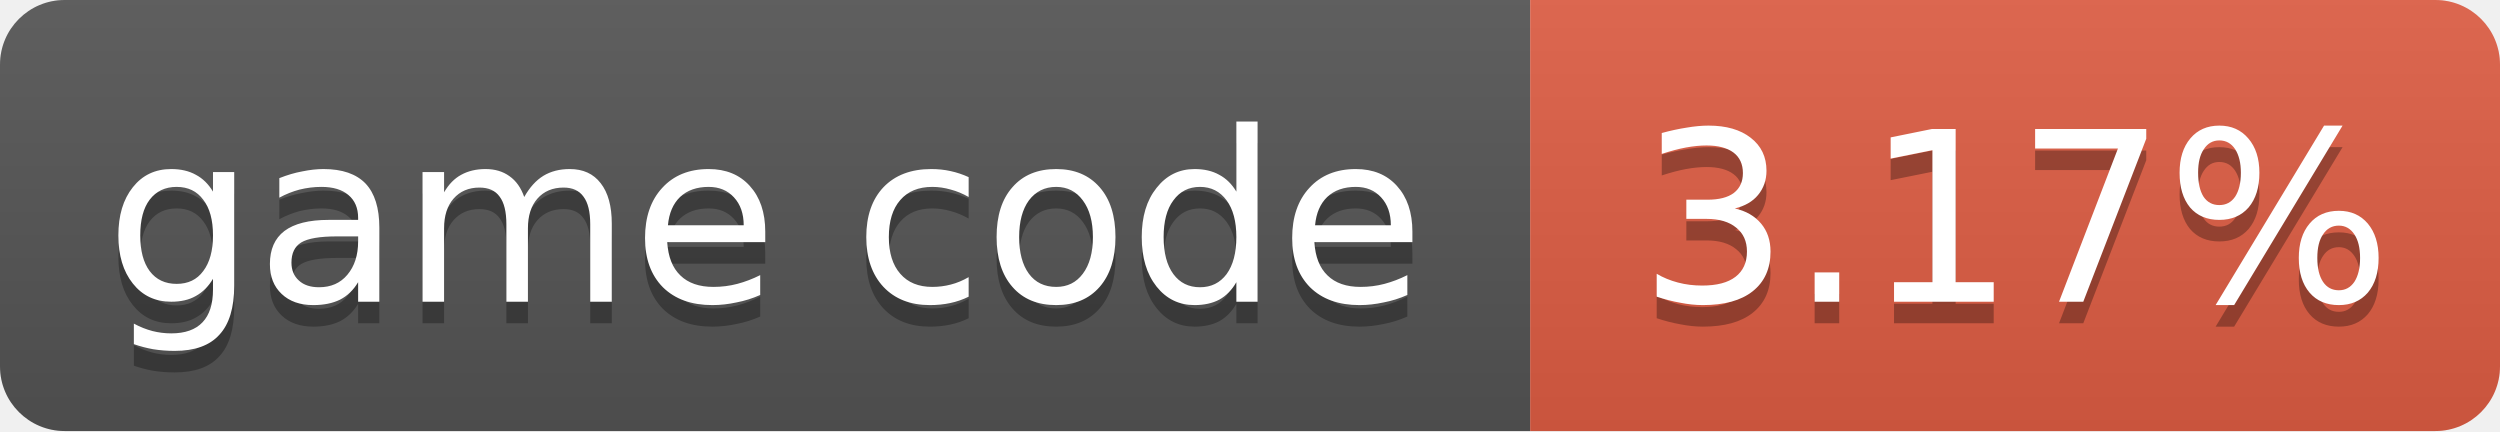
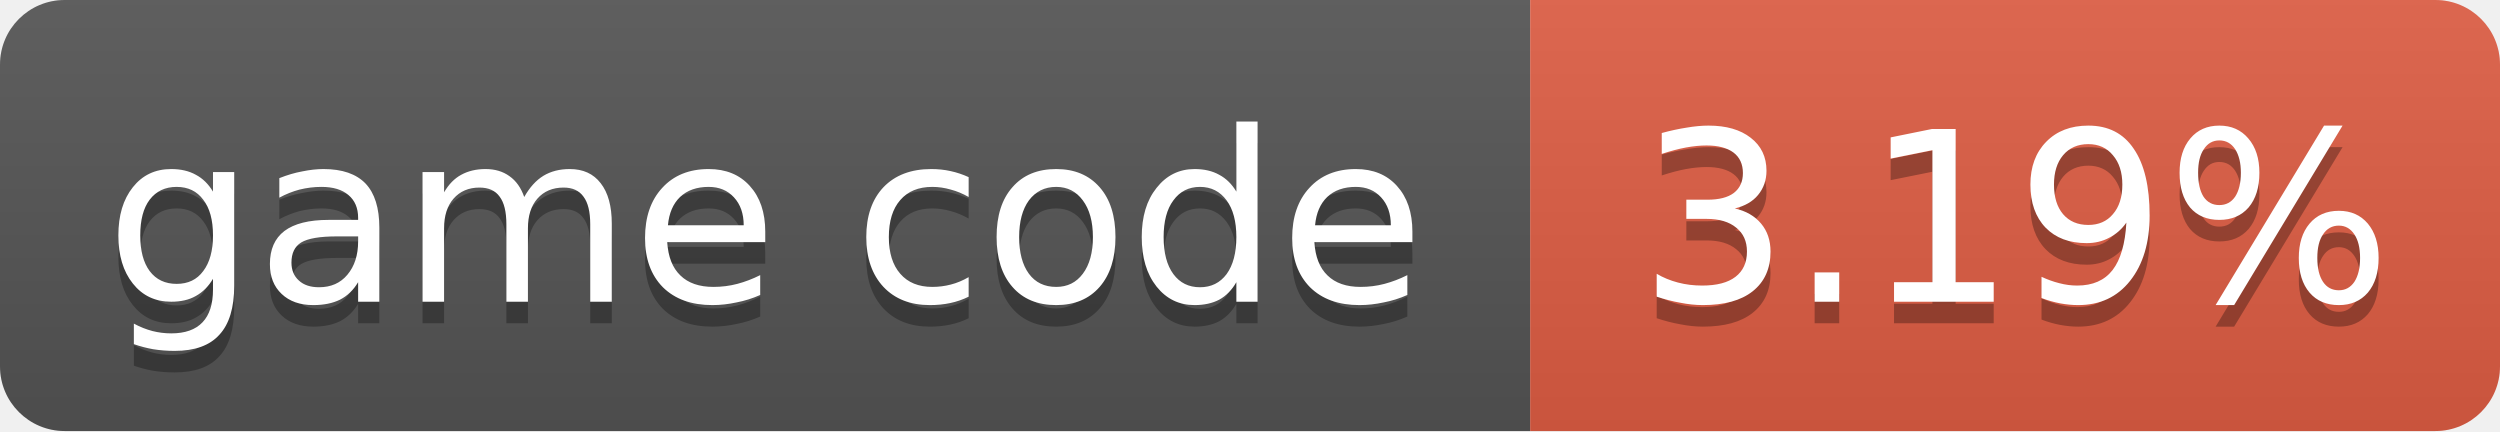
- <svg xmlns="http://www.w3.org/2000/svg" width="116" height="20" role="img" aria-label="game code: 3.17%">
+ <svg xmlns="http://www.w3.org/2000/svg" width="116" height="20" role="img" aria-label="game code: 3.19%">
  <linearGradient id="s" x2="0" y2="100%">
    <stop offset="0" stop-color="#bbb" stop-opacity=".1" />
    <stop offset="1" stop-opacity=".1" />
  </linearGradient>
  <clipPath id="r">
    <rect width="116" height="20" rx="3" fill="#fff" />
  </clipPath>
  <g clip-path="url(#r)">
    <rect width="71" height="20" fill="#555" />
    <rect x="71" width="45" height="20" fill="#e05d44" />
    <rect width="116" height="20" fill="url(#s)" />
  </g>
  <g fill="#fff" text-anchor="middle" font-family="Verdana,Geneva,DejaVu Sans,sans-serif" font-size="11">
    <text x="35.5" y="15" fill="#010101" fill-opacity=".3">game code</text>
    <text x="35.5" y="14">game code</text>
-     <text x="93.5" y="15" fill="#010101" fill-opacity=".3">3.17%</text>
-     <text x="93.5" y="14">3.17%</text>
+     <text x="93.5" y="15" fill="#010101" fill-opacity=".3">3.19%</text>
+     <text x="93.5" y="14">3.19%</text>
  </g>
</svg>
